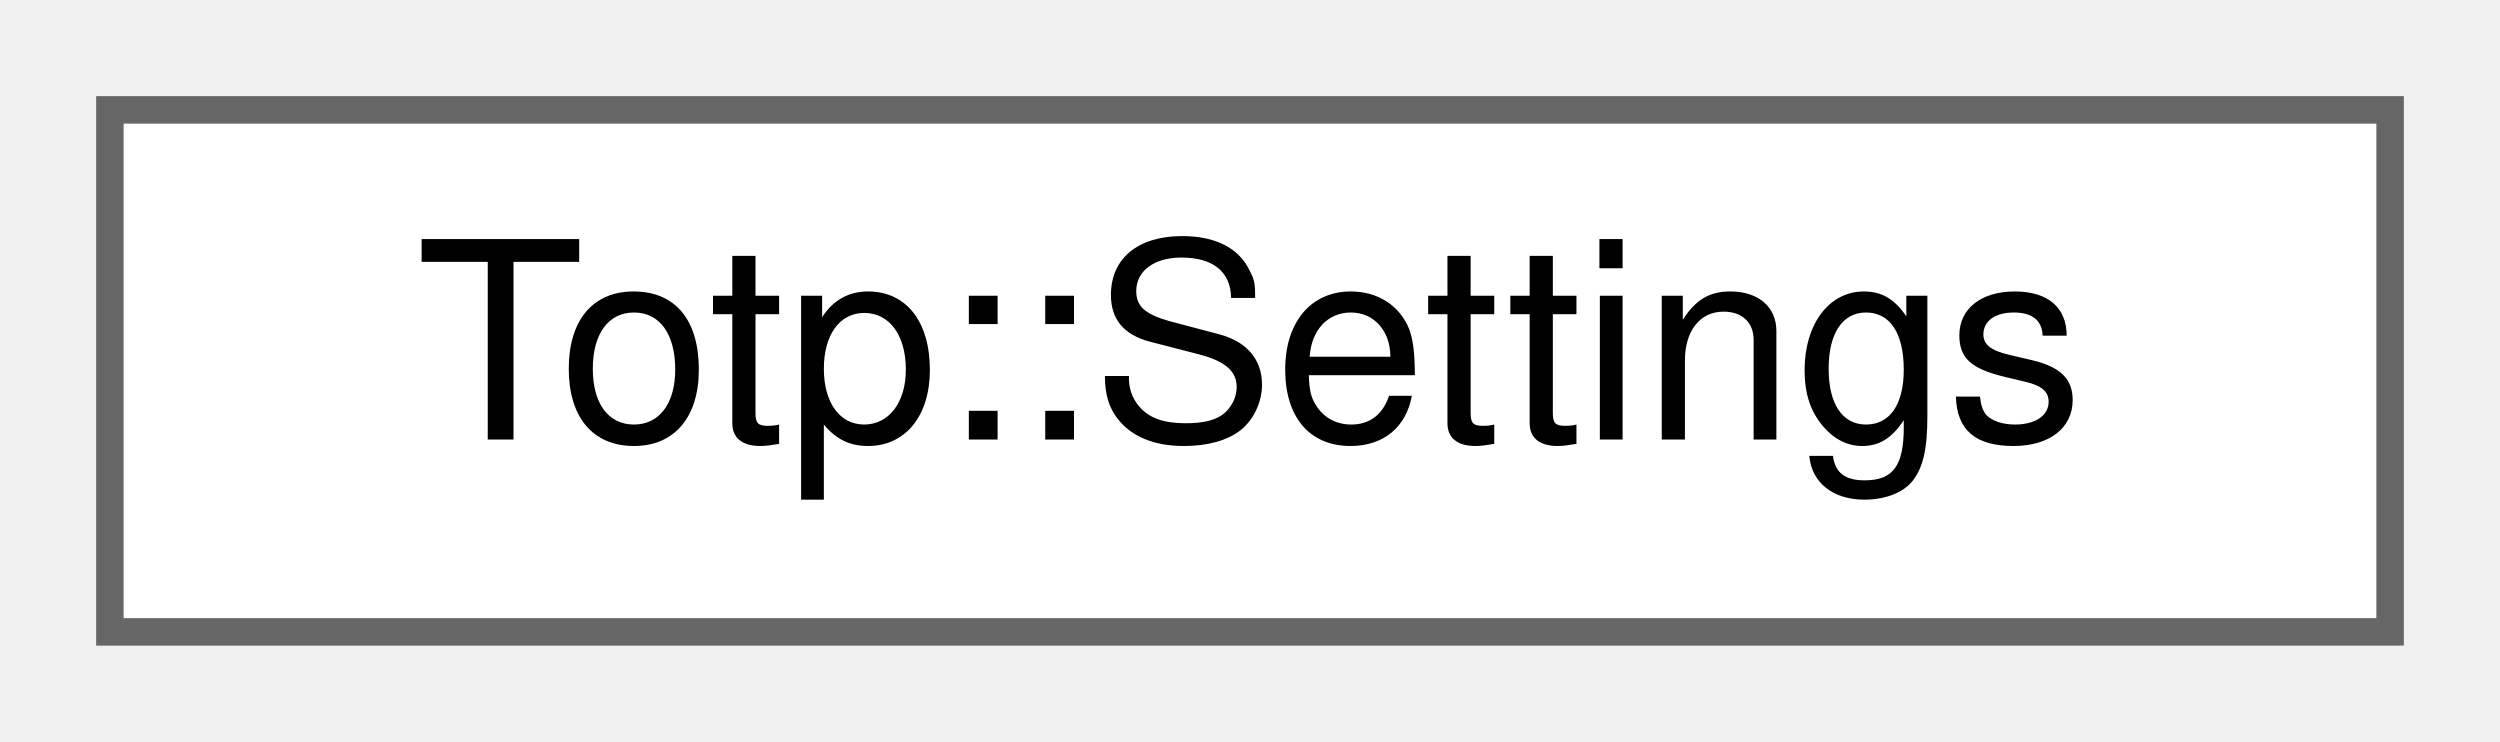
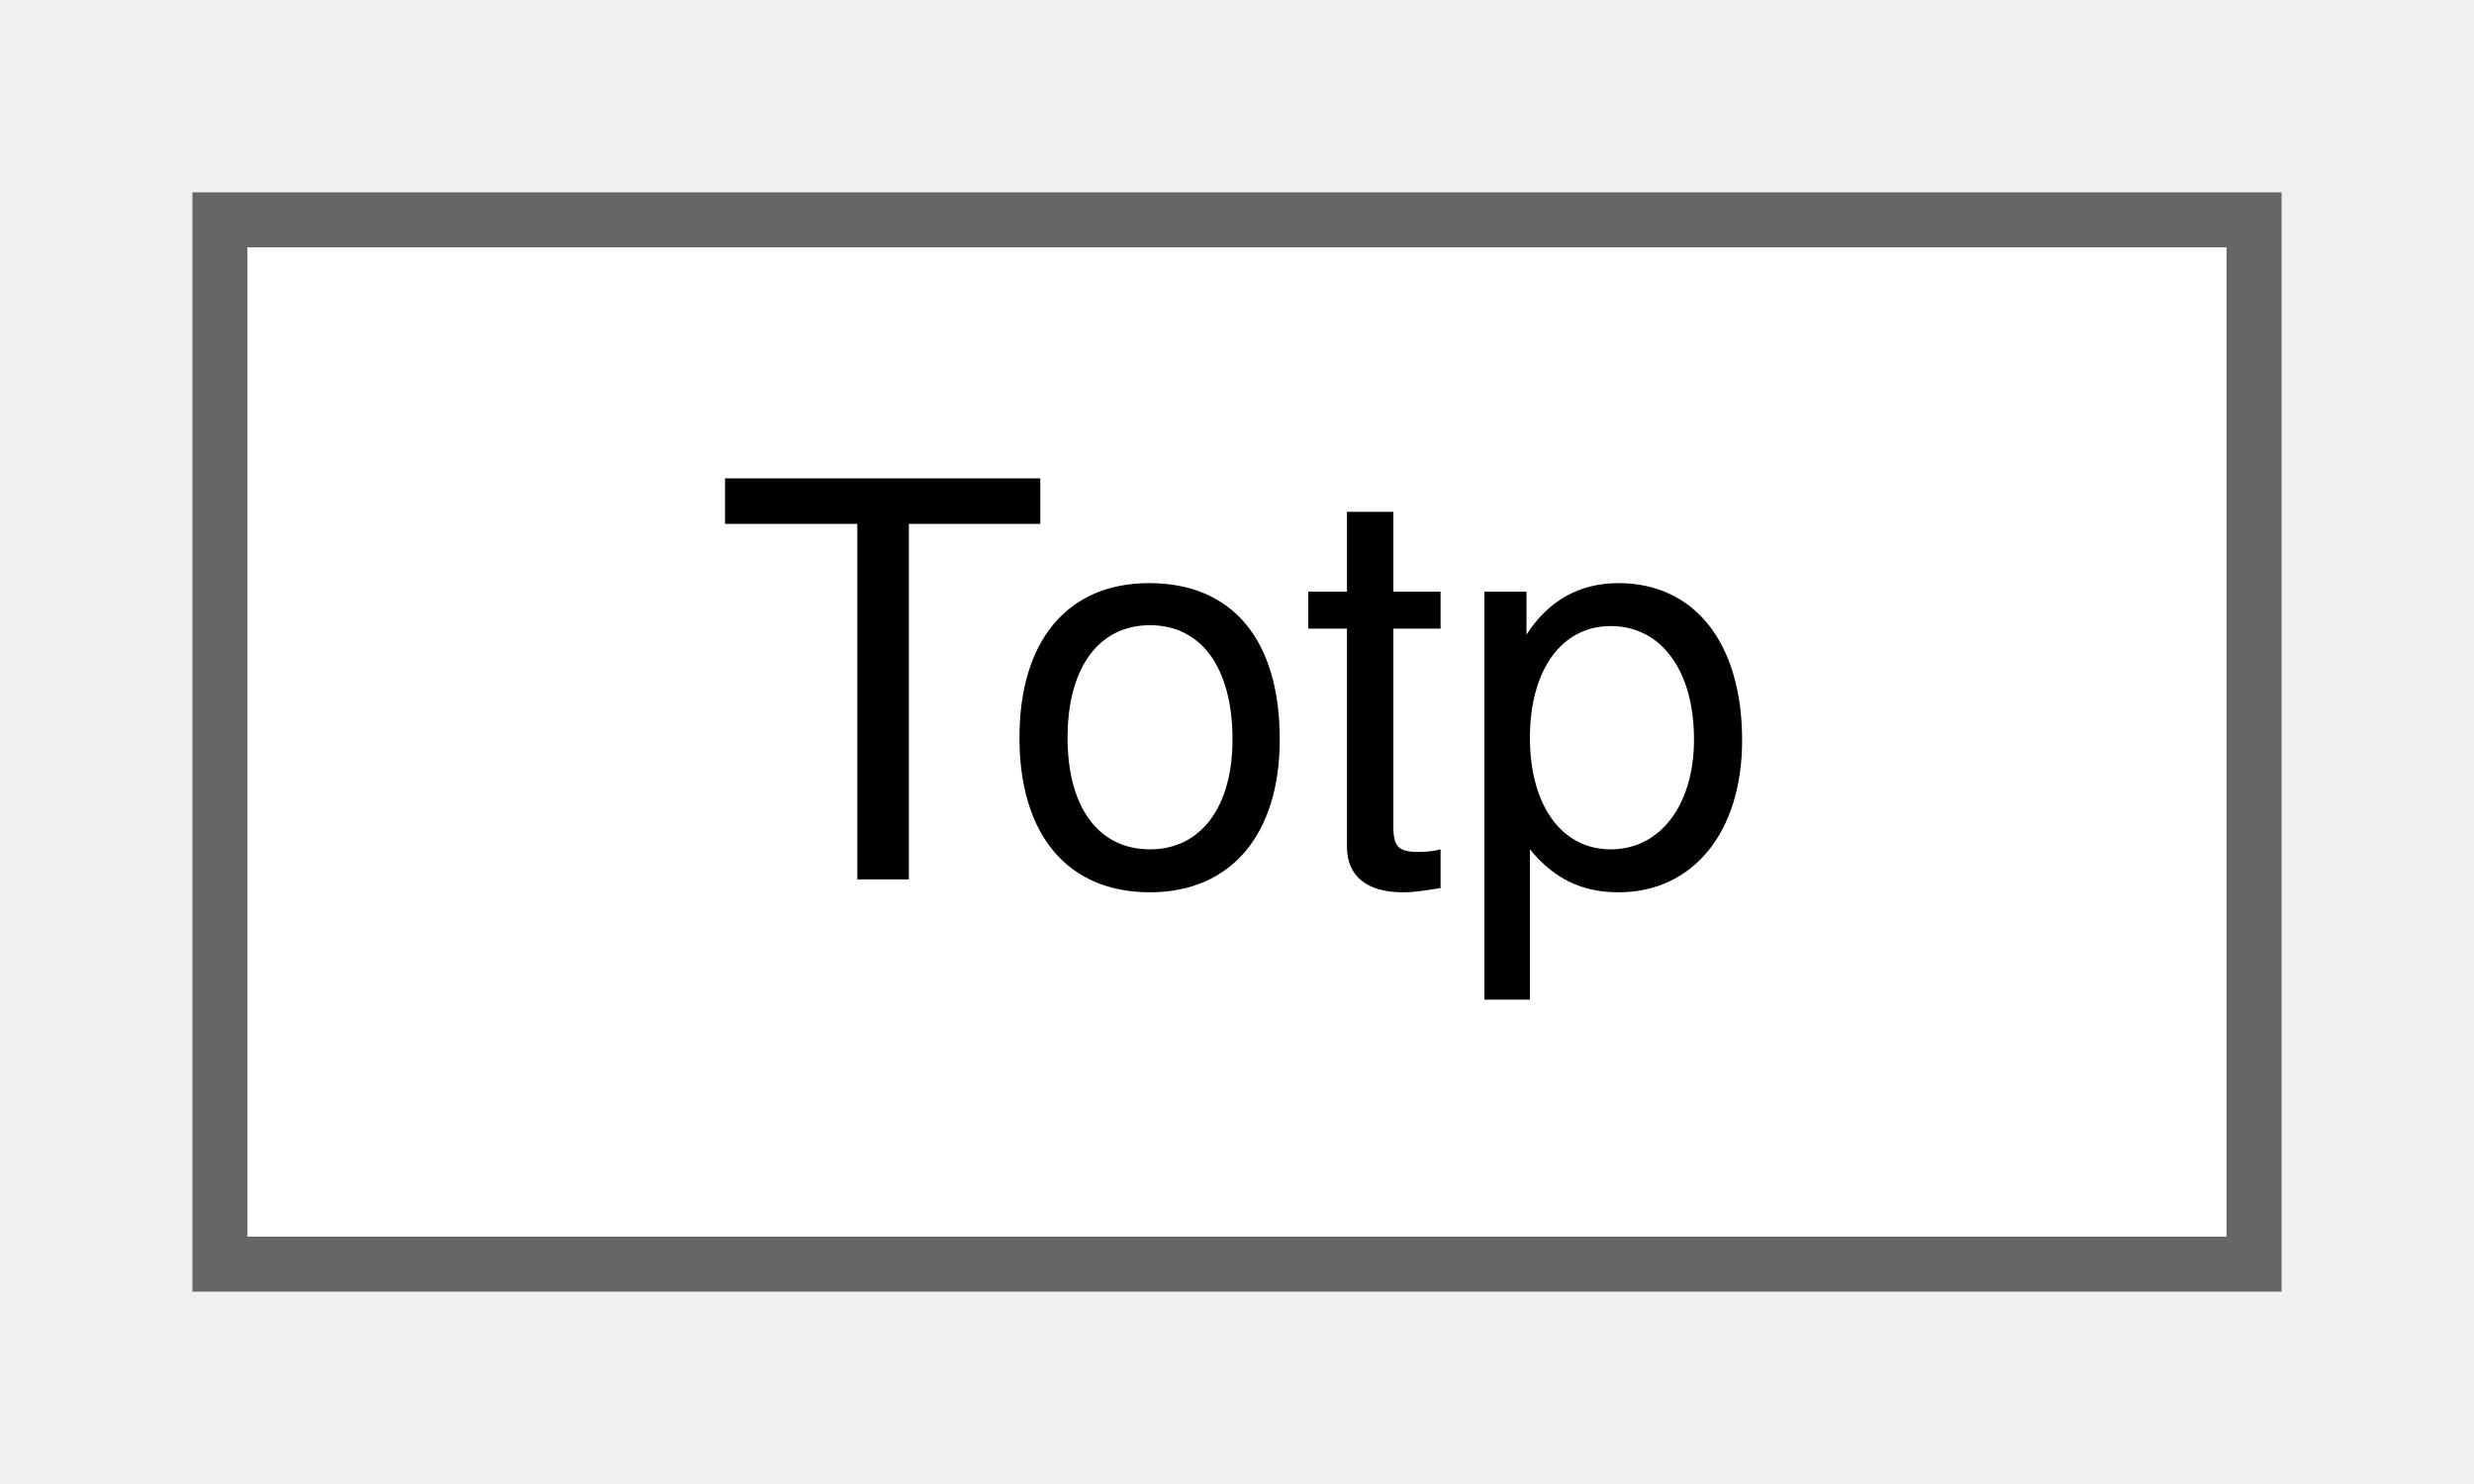
- <svg xmlns="http://www.w3.org/2000/svg" xmlns:xlink="http://www.w3.org/1999/xlink" width="91pt" height="27pt" viewBox="0.00 0.00 91.00 27.00">
+ <svg xmlns="http://www.w3.org/2000/svg" xmlns:xlink="http://www.w3.org/1999/xlink" width="45pt" height="27pt" viewBox="0.00 0.00 45.00 27.00">
  <g id="graph0" class="graph" transform="scale(1 1) rotate(0) translate(4 23)">
    <g id="Node000000" class="node">
      <g id="a_Node000000">
-         <a xlink:href="struct_totp_1_1_settings.html" target="_top" xlink:title="Validated TOTP parameters. Only Totp::parse() produces one.">
-           <polygon fill="white" stroke="#666666" points="83,-19 0,-19 0,0 83,0 83,-19" />
-           <text text-anchor="middle" x="41.5" y="-7" font-family="Helvetica,sans-Serif" font-size="10.00">Totp::Settings</text>
+         <a xlink:href="class_totp.html" target="_top" xlink:title="RFC 6238 time-based one-time password generation.">
+           <polygon fill="white" stroke="#666666" points="37,-19 0,-19 0,0 37,0 37,-19" />
+           <text text-anchor="middle" x="18.5" y="-7" font-family="Helvetica,sans-Serif" font-size="10.00">Totp</text>
        </a>
      </g>
    </g>
  </g>
</svg>
